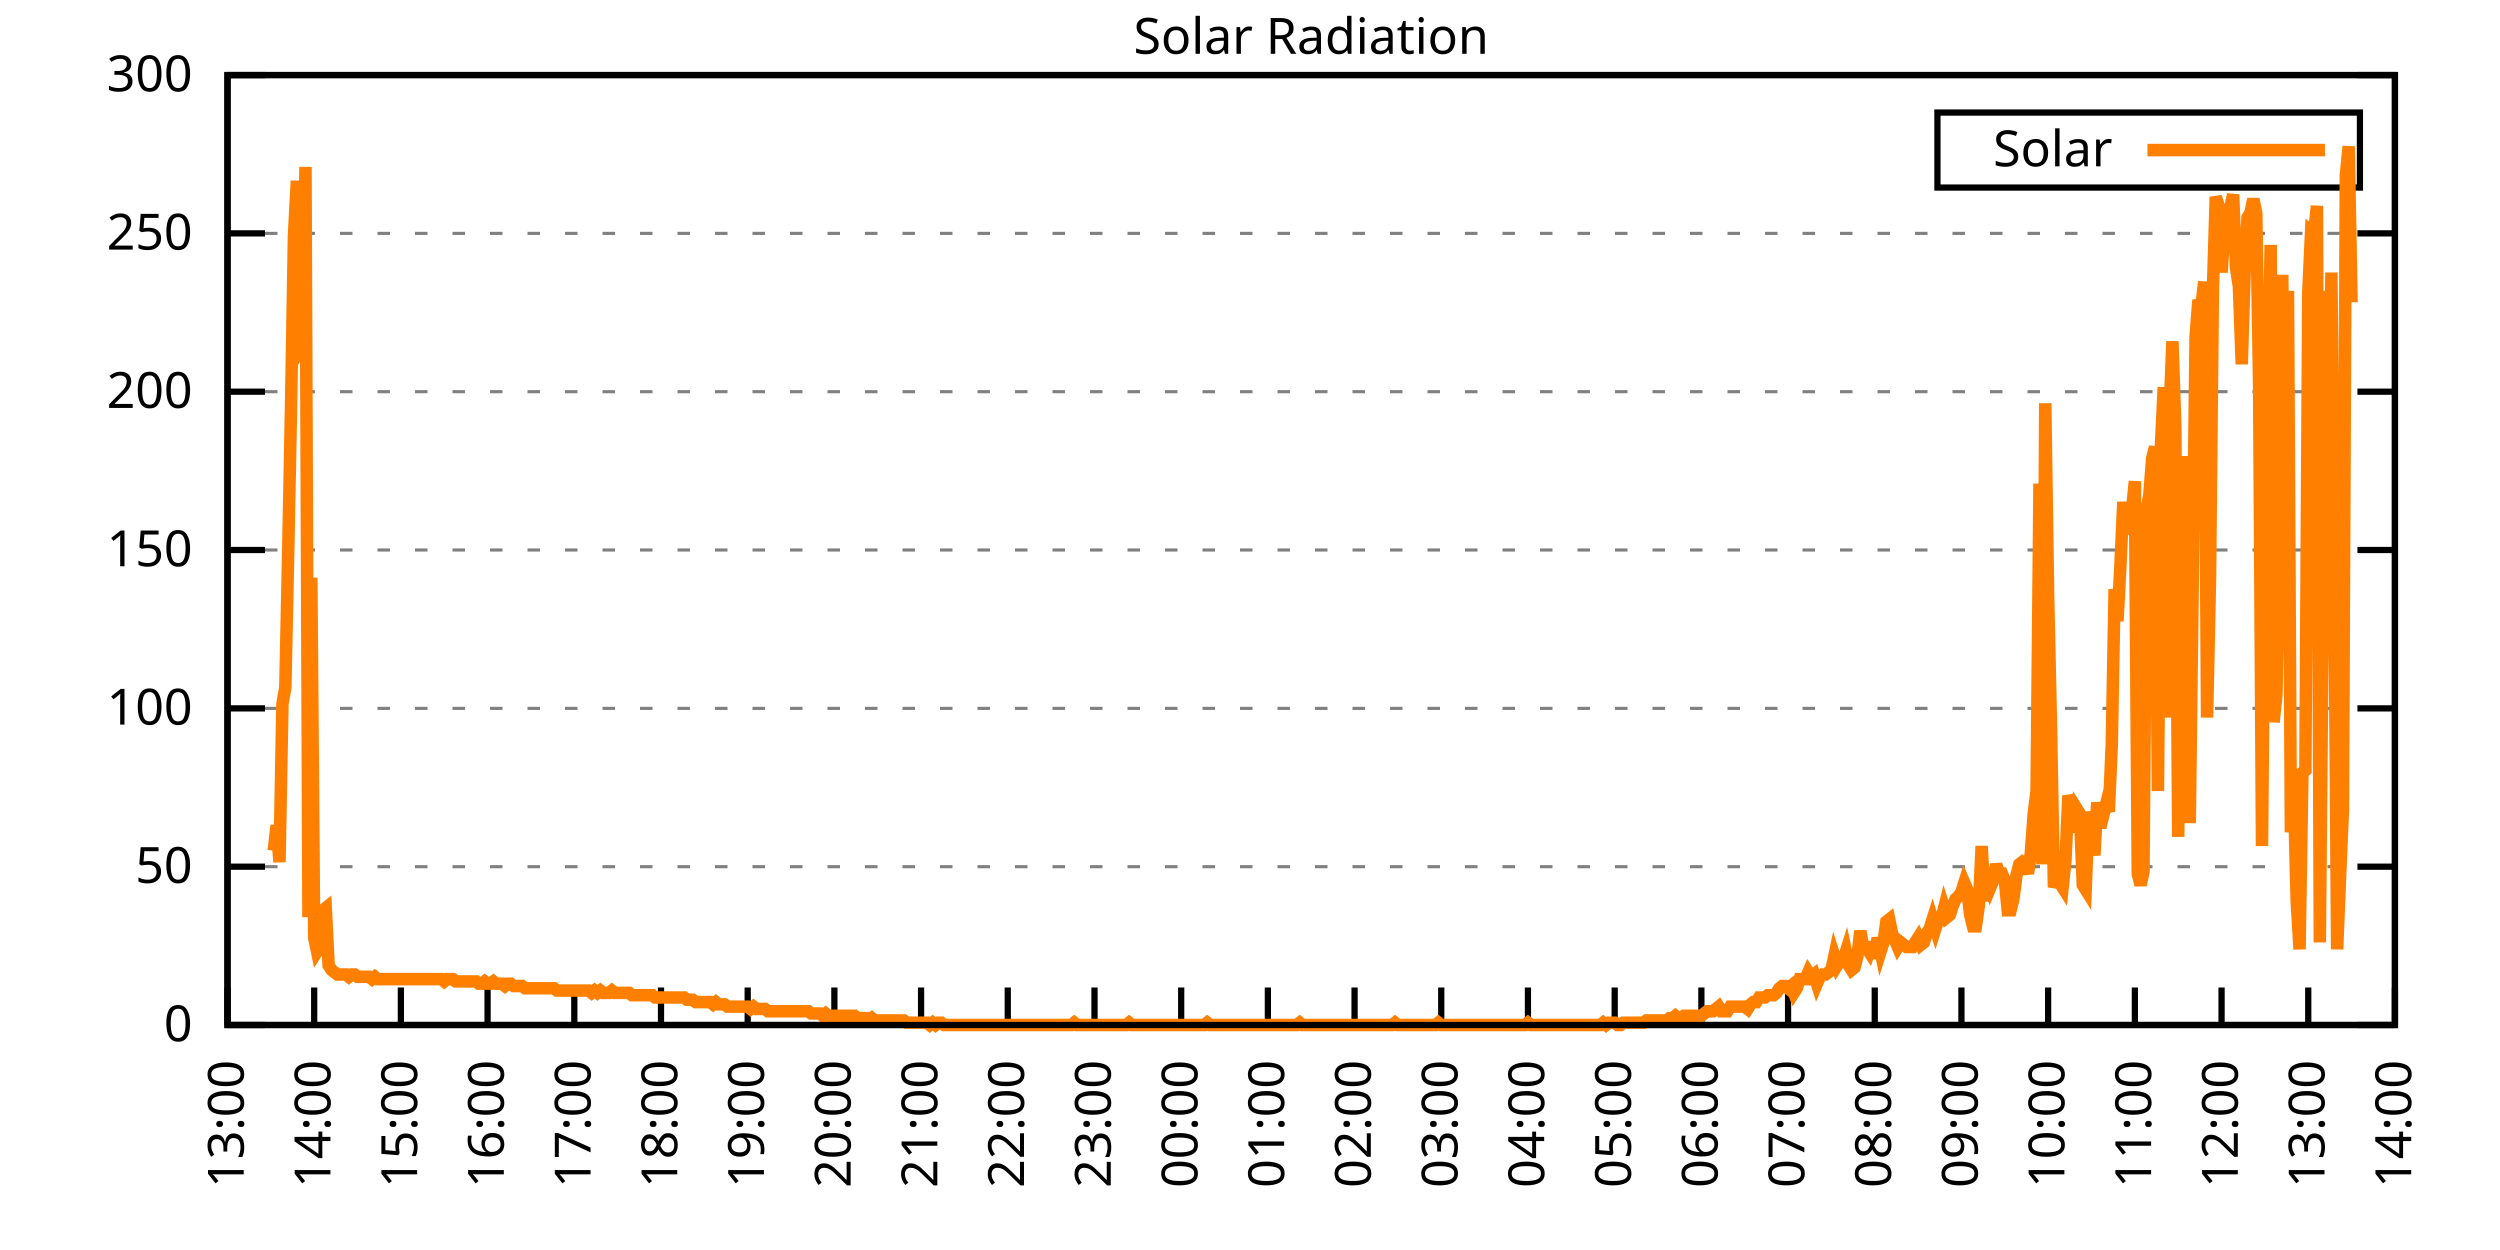
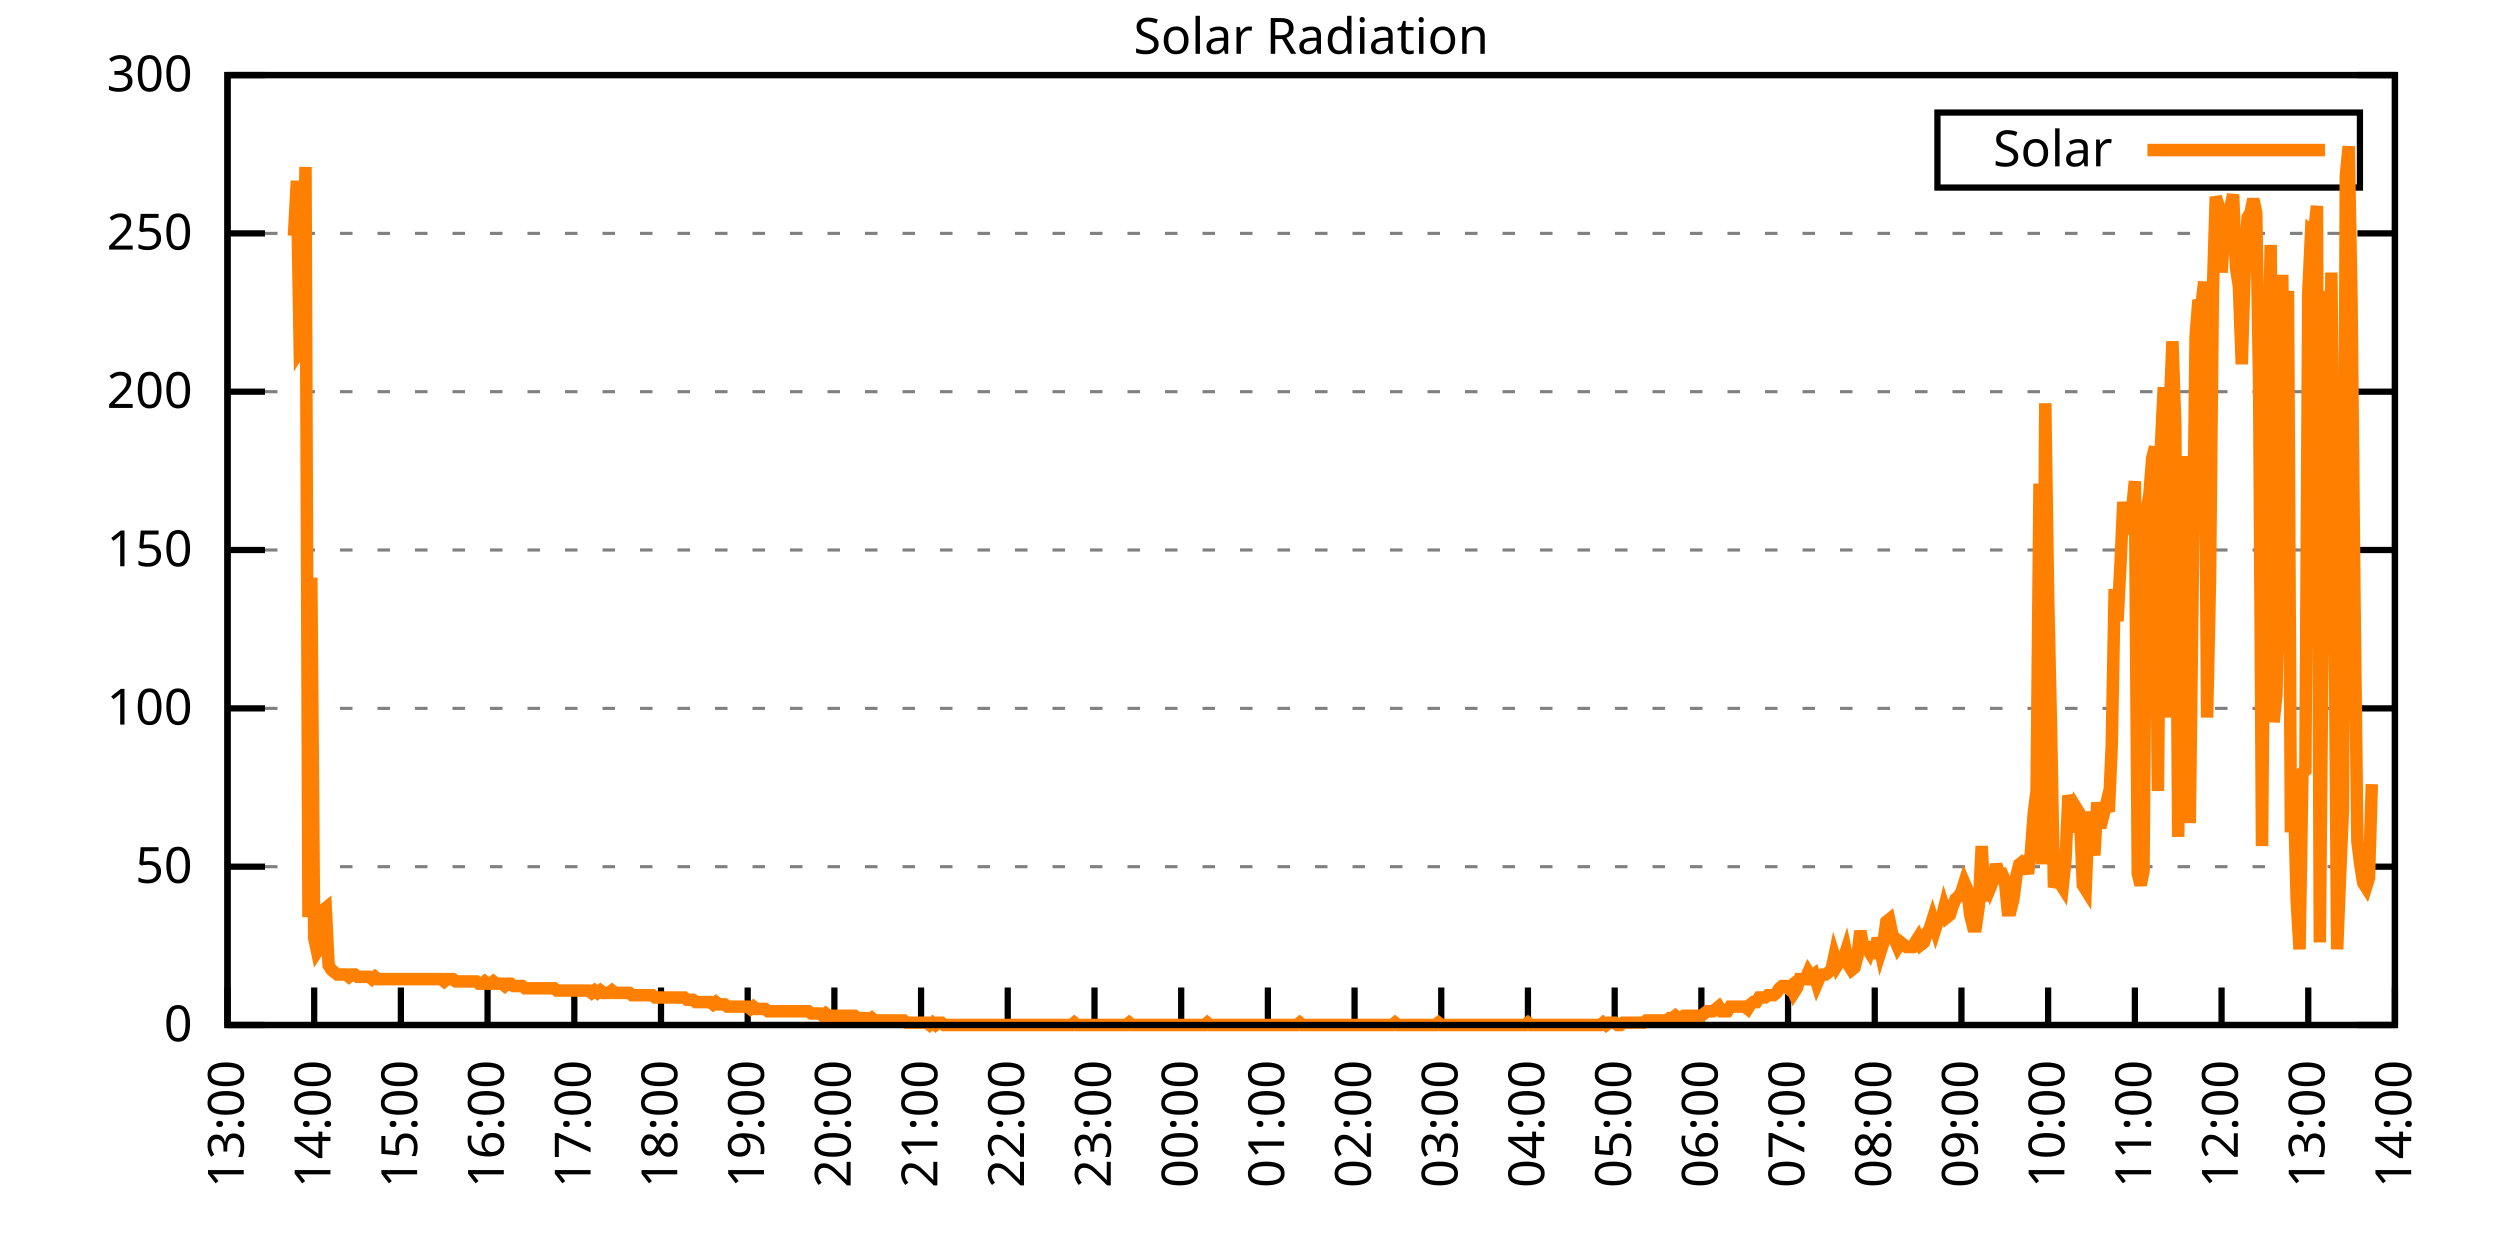
<svg xmlns="http://www.w3.org/2000/svg" xmlns:xlink="http://www.w3.org/1999/xlink" width="400" height="200" viewBox="0 0 400 200">
  <g id="gnuplot_canvas">
    <rect x="0" y="0" width="400" height="200" fill="none" />
    <defs>
      <circle id="gpDot" r="0.5" stroke-width="0.5" stroke="currentColor" />
      <path id="gpPt0" stroke-width="0.333" stroke="currentColor" d="M-1,0 h2 M0,-1 v2" />
      <path id="gpPt1" stroke-width="0.333" stroke="currentColor" d="M-1,-1 L1,1 M1,-1 L-1,1" />
      <path id="gpPt2" stroke-width="0.333" stroke="currentColor" d="M-1,0 L1,0 M0,-1 L0,1 M-1,-1 L1,1 M-1,1 L1,-1" />
      <rect id="gpPt3" stroke-width="0.333" stroke="currentColor" x="-1" y="-1" width="2" height="2" />
      <rect id="gpPt4" stroke-width="0.333" stroke="currentColor" fill="currentColor" x="-1" y="-1" width="2" height="2" />
      <circle id="gpPt5" stroke-width="0.333" stroke="currentColor" cx="0" cy="0" r="1" />
      <use xlink:href="#gpPt5" id="gpPt6" fill="currentColor" stroke="none" />
      <path id="gpPt7" stroke-width="0.333" stroke="currentColor" d="M0,-1.33 L-1.33,0.67 L1.33,0.67 z" />
      <use xlink:href="#gpPt7" id="gpPt8" fill="currentColor" stroke="none" />
      <use xlink:href="#gpPt7" id="gpPt9" stroke="currentColor" transform="rotate(180)" />
      <use xlink:href="#gpPt9" id="gpPt10" fill="currentColor" stroke="none" />
      <use xlink:href="#gpPt3" id="gpPt11" stroke="currentColor" transform="rotate(45)" />
      <use xlink:href="#gpPt11" id="gpPt12" fill="currentColor" stroke="none" />
      <path id="gpPt13" stroke-width="0.333" stroke="currentColor" d="M0,1.330 L1.265,0.411 L0.782,-1.067 L-0.782,-1.076 L-1.265,0.411 z" />
      <use xlink:href="#gpPt13" id="gpPt14" fill="currentColor" stroke="none" />
      <filter id="textbox" filterUnits="objectBoundingBox" x="0" y="0" height="1" width="1">
        <feFlood flood-color="white" flood-opacity="1" result="bgnd" />
        <feComposite in="SourceGraphic" in2="bgnd" operator="atop" />
      </filter>
      <filter id="greybox" filterUnits="objectBoundingBox" x="0" y="0" height="1" width="1">
        <feFlood flood-color="lightgrey" flood-opacity="1" result="grey" />
        <feComposite in="SourceGraphic" in2="grey" operator="atop" />
      </filter>
    </defs>
    <g fill="none" color="white" stroke="currentColor" stroke-width="1.00" stroke-linecap="butt" stroke-linejoin="miter">
</g>
    <g fill="none" color="black" stroke="currentColor" stroke-width="1.00" stroke-linecap="butt" stroke-linejoin="miter">
      <g stroke="none" shape-rendering="crispEdges">
        <polygon fill="rgb(255, 255, 255)" points="36.40,164.00 383.18,164.00 383.18,12.02 36.40,12.02 " />
      </g>
    </g>
    <g fill="none" color="black" stroke="currentColor" stroke-width="1.00" stroke-linecap="butt" stroke-linejoin="miter">
</g>
    <g fill="none" color="black" stroke="black" stroke-width="0.50" stroke-linecap="butt" stroke-linejoin="miter">
</g>
    <g fill="none" color="gray" stroke="currentColor" stroke-width="0.50" stroke-linecap="butt" stroke-linejoin="miter">
      <path stroke="gray" stroke-dasharray="2,4" class="gridline" d="M36.40,164.00 L383.19,164.00  " />
    </g>
    <g fill="none" color="gray" stroke="gray" stroke-width="1.00" stroke-linecap="butt" stroke-linejoin="miter">
</g>
    <g fill="none" color="black" stroke="currentColor" stroke-width="1.00" stroke-linecap="butt" stroke-linejoin="miter">
      <path stroke="black" d="M36.40,164.00 L42.40,164.00 M383.19,164.00 L377.19,164.00  " />
      <g transform="translate(30.80,166.60)" stroke="none" fill="black" font-family="Sans" font-size="8.00" text-anchor="end">
        <text>
          <tspan font-family="Sans"> 0</tspan>
        </text>
      </g>
    </g>
    <g fill="none" color="black" stroke="currentColor" stroke-width="1.00" stroke-linecap="butt" stroke-linejoin="miter">
</g>
    <g fill="none" color="black" stroke="black" stroke-width="0.50" stroke-linecap="butt" stroke-linejoin="miter">
</g>
    <g fill="none" color="gray" stroke="currentColor" stroke-width="0.50" stroke-linecap="butt" stroke-linejoin="miter">
      <path stroke="gray" stroke-dasharray="2,4" class="gridline" d="M36.40,138.67 L383.19,138.67  " />
    </g>
    <g fill="none" color="gray" stroke="gray" stroke-width="1.00" stroke-linecap="butt" stroke-linejoin="miter">
</g>
    <g fill="none" color="black" stroke="currentColor" stroke-width="1.00" stroke-linecap="butt" stroke-linejoin="miter">
      <path stroke="black" d="M36.40,138.67 L42.40,138.67 M383.19,138.67 L377.19,138.67  " />
      <g transform="translate(30.80,141.27)" stroke="none" fill="black" font-family="Sans" font-size="8.00" text-anchor="end">
        <text>
          <tspan font-family="Sans"> 50</tspan>
        </text>
      </g>
    </g>
    <g fill="none" color="black" stroke="currentColor" stroke-width="1.00" stroke-linecap="butt" stroke-linejoin="miter">
</g>
    <g fill="none" color="black" stroke="black" stroke-width="0.50" stroke-linecap="butt" stroke-linejoin="miter">
</g>
    <g fill="none" color="gray" stroke="currentColor" stroke-width="0.50" stroke-linecap="butt" stroke-linejoin="miter">
      <path stroke="gray" stroke-dasharray="2,4" class="gridline" d="M36.40,113.34 L383.19,113.34  " />
    </g>
    <g fill="none" color="gray" stroke="gray" stroke-width="1.00" stroke-linecap="butt" stroke-linejoin="miter">
</g>
    <g fill="none" color="black" stroke="currentColor" stroke-width="1.00" stroke-linecap="butt" stroke-linejoin="miter">
      <path stroke="black" d="M36.40,113.34 L42.40,113.34 M383.19,113.34 L377.19,113.34  " />
      <g transform="translate(30.80,115.94)" stroke="none" fill="black" font-family="Sans" font-size="8.00" text-anchor="end">
        <text>
          <tspan font-family="Sans"> 100</tspan>
        </text>
      </g>
    </g>
    <g fill="none" color="black" stroke="currentColor" stroke-width="1.00" stroke-linecap="butt" stroke-linejoin="miter">
</g>
    <g fill="none" color="black" stroke="black" stroke-width="0.50" stroke-linecap="butt" stroke-linejoin="miter">
</g>
    <g fill="none" color="gray" stroke="currentColor" stroke-width="0.50" stroke-linecap="butt" stroke-linejoin="miter">
      <path stroke="gray" stroke-dasharray="2,4" class="gridline" d="M36.40,88.00 L383.19,88.00  " />
    </g>
    <g fill="none" color="gray" stroke="gray" stroke-width="1.00" stroke-linecap="butt" stroke-linejoin="miter">
</g>
    <g fill="none" color="black" stroke="currentColor" stroke-width="1.00" stroke-linecap="butt" stroke-linejoin="miter">
      <path stroke="black" d="M36.40,88.00 L42.40,88.00 M383.19,88.00 L377.19,88.00  " />
      <g transform="translate(30.80,90.60)" stroke="none" fill="black" font-family="Sans" font-size="8.00" text-anchor="end">
        <text>
          <tspan font-family="Sans"> 150</tspan>
        </text>
      </g>
    </g>
    <g fill="none" color="black" stroke="currentColor" stroke-width="1.00" stroke-linecap="butt" stroke-linejoin="miter">
</g>
    <g fill="none" color="black" stroke="black" stroke-width="0.50" stroke-linecap="butt" stroke-linejoin="miter">
</g>
    <g fill="none" color="gray" stroke="currentColor" stroke-width="0.50" stroke-linecap="butt" stroke-linejoin="miter">
      <path stroke="gray" stroke-dasharray="2,4" class="gridline" d="M36.40,62.67 L383.19,62.67  " />
    </g>
    <g fill="none" color="gray" stroke="gray" stroke-width="1.00" stroke-linecap="butt" stroke-linejoin="miter">
</g>
    <g fill="none" color="black" stroke="currentColor" stroke-width="1.00" stroke-linecap="butt" stroke-linejoin="miter">
      <path stroke="black" d="M36.40,62.67 L42.40,62.67 M383.19,62.67 L377.19,62.67  " />
      <g transform="translate(30.80,65.27)" stroke="none" fill="black" font-family="Sans" font-size="8.00" text-anchor="end">
        <text>
          <tspan font-family="Sans"> 200</tspan>
        </text>
      </g>
    </g>
    <g fill="none" color="black" stroke="currentColor" stroke-width="1.00" stroke-linecap="butt" stroke-linejoin="miter">
</g>
    <g fill="none" color="black" stroke="black" stroke-width="0.50" stroke-linecap="butt" stroke-linejoin="miter">
</g>
    <g fill="none" color="gray" stroke="currentColor" stroke-width="0.50" stroke-linecap="butt" stroke-linejoin="miter">
      <path stroke="gray" stroke-dasharray="2,4" class="gridline" d="M36.40,37.34 L383.19,37.34  " />
    </g>
    <g fill="none" color="gray" stroke="gray" stroke-width="1.00" stroke-linecap="butt" stroke-linejoin="miter">
</g>
    <g fill="none" color="black" stroke="currentColor" stroke-width="1.00" stroke-linecap="butt" stroke-linejoin="miter">
      <path stroke="black" d="M36.40,37.34 L42.40,37.34 M383.19,37.34 L377.19,37.34  " />
      <g transform="translate(30.80,39.94)" stroke="none" fill="black" font-family="Sans" font-size="8.00" text-anchor="end">
        <text>
          <tspan font-family="Sans"> 250</tspan>
        </text>
      </g>
    </g>
    <g fill="none" color="black" stroke="currentColor" stroke-width="1.00" stroke-linecap="butt" stroke-linejoin="miter">
</g>
    <g fill="none" color="black" stroke="black" stroke-width="0.50" stroke-linecap="butt" stroke-linejoin="miter">
</g>
    <g fill="none" color="gray" stroke="currentColor" stroke-width="0.50" stroke-linecap="butt" stroke-linejoin="miter">
      <path stroke="gray" stroke-dasharray="2,4" class="gridline" d="M36.40,12.01 L383.19,12.01  " />
    </g>
    <g fill="none" color="gray" stroke="gray" stroke-width="1.00" stroke-linecap="butt" stroke-linejoin="miter">
</g>
    <g fill="none" color="black" stroke="currentColor" stroke-width="1.00" stroke-linecap="butt" stroke-linejoin="miter">
      <path stroke="black" d="M36.40,12.01 L42.40,12.01 M383.19,12.01 L377.19,12.01  " />
      <g transform="translate(30.80,14.61)" stroke="none" fill="black" font-family="Sans" font-size="8.00" text-anchor="end">
        <text>
          <tspan font-family="Sans"> 300</tspan>
        </text>
      </g>
    </g>
    <g fill="none" color="black" stroke="currentColor" stroke-width="1.00" stroke-linecap="butt" stroke-linejoin="miter">
      <path stroke="black" d="M36.40,164.00 L36.40,158.00  " />
      <g transform="translate(39.00,169.60) rotate(270.00)" stroke="none" fill="black" font-family="Sans" font-size="8.00" text-anchor="end">
        <text>
          <tspan font-family="Sans">13:00</tspan>
        </text>
      </g>
    </g>
    <g fill="none" color="black" stroke="currentColor" stroke-width="1.00" stroke-linecap="butt" stroke-linejoin="miter">
      <path stroke="black" d="M50.27,164.00 L50.27,158.00  " />
      <g transform="translate(52.87,169.60) rotate(270.00)" stroke="none" fill="black" font-family="Sans" font-size="8.00" text-anchor="end">
        <text>
          <tspan font-family="Sans">14:00</tspan>
        </text>
      </g>
    </g>
    <g fill="none" color="black" stroke="currentColor" stroke-width="1.00" stroke-linecap="butt" stroke-linejoin="miter">
      <path stroke="black" d="M64.14,164.00 L64.14,158.00  " />
      <g transform="translate(66.74,169.60) rotate(270.00)" stroke="none" fill="black" font-family="Sans" font-size="8.00" text-anchor="end">
        <text>
          <tspan font-family="Sans">15:00</tspan>
        </text>
      </g>
    </g>
    <g fill="none" color="black" stroke="currentColor" stroke-width="1.00" stroke-linecap="butt" stroke-linejoin="miter">
      <path stroke="black" d="M78.01,164.00 L78.01,158.00  " />
      <g transform="translate(80.61,169.60) rotate(270.00)" stroke="none" fill="black" font-family="Sans" font-size="8.00" text-anchor="end">
        <text>
          <tspan font-family="Sans">16:00</tspan>
        </text>
      </g>
    </g>
    <g fill="none" color="black" stroke="currentColor" stroke-width="1.00" stroke-linecap="butt" stroke-linejoin="miter">
      <path stroke="black" d="M91.89,164.00 L91.89,158.00  " />
      <g transform="translate(94.49,169.60) rotate(270.00)" stroke="none" fill="black" font-family="Sans" font-size="8.00" text-anchor="end">
        <text>
          <tspan font-family="Sans">17:00</tspan>
        </text>
      </g>
    </g>
    <g fill="none" color="black" stroke="currentColor" stroke-width="1.00" stroke-linecap="butt" stroke-linejoin="miter">
      <path stroke="black" d="M105.76,164.00 L105.76,158.00  " />
      <g transform="translate(108.36,169.60) rotate(270.00)" stroke="none" fill="black" font-family="Sans" font-size="8.00" text-anchor="end">
        <text>
          <tspan font-family="Sans">18:00</tspan>
        </text>
      </g>
    </g>
    <g fill="none" color="black" stroke="currentColor" stroke-width="1.00" stroke-linecap="butt" stroke-linejoin="miter">
      <path stroke="black" d="M119.63,164.00 L119.63,158.00  " />
      <g transform="translate(122.23,169.60) rotate(270.00)" stroke="none" fill="black" font-family="Sans" font-size="8.00" text-anchor="end">
        <text>
          <tspan font-family="Sans">19:00</tspan>
        </text>
      </g>
    </g>
    <g fill="none" color="black" stroke="currentColor" stroke-width="1.00" stroke-linecap="butt" stroke-linejoin="miter">
      <path stroke="black" d="M133.50,164.00 L133.50,158.00  " />
      <g transform="translate(136.10,169.60) rotate(270.00)" stroke="none" fill="black" font-family="Sans" font-size="8.00" text-anchor="end">
        <text>
          <tspan font-family="Sans">20:00</tspan>
        </text>
      </g>
    </g>
    <g fill="none" color="black" stroke="currentColor" stroke-width="1.00" stroke-linecap="butt" stroke-linejoin="miter">
      <path stroke="black" d="M147.37,164.00 L147.37,158.00  " />
      <g transform="translate(149.97,169.60) rotate(270.00)" stroke="none" fill="black" font-family="Sans" font-size="8.00" text-anchor="end">
        <text>
          <tspan font-family="Sans">21:00</tspan>
        </text>
      </g>
    </g>
    <g fill="none" color="black" stroke="currentColor" stroke-width="1.00" stroke-linecap="butt" stroke-linejoin="miter">
      <path stroke="black" d="M161.24,164.00 L161.24,158.00  " />
      <g transform="translate(163.84,169.60) rotate(270.00)" stroke="none" fill="black" font-family="Sans" font-size="8.00" text-anchor="end">
        <text>
          <tspan font-family="Sans">22:00</tspan>
        </text>
      </g>
    </g>
    <g fill="none" color="black" stroke="currentColor" stroke-width="1.00" stroke-linecap="butt" stroke-linejoin="miter">
      <path stroke="black" d="M175.12,164.00 L175.12,158.00  " />
      <g transform="translate(177.72,169.60) rotate(270.00)" stroke="none" fill="black" font-family="Sans" font-size="8.00" text-anchor="end">
        <text>
          <tspan font-family="Sans">23:00</tspan>
        </text>
      </g>
    </g>
    <g fill="none" color="black" stroke="currentColor" stroke-width="1.00" stroke-linecap="butt" stroke-linejoin="miter">
      <path stroke="black" d="M188.99,164.00 L188.99,158.00  " />
      <g transform="translate(191.59,169.60) rotate(270.00)" stroke="none" fill="black" font-family="Sans" font-size="8.00" text-anchor="end">
        <text>
          <tspan font-family="Sans">00:00</tspan>
        </text>
      </g>
    </g>
    <g fill="none" color="black" stroke="currentColor" stroke-width="1.00" stroke-linecap="butt" stroke-linejoin="miter">
      <path stroke="black" d="M202.86,164.00 L202.86,158.00  " />
      <g transform="translate(205.46,169.60) rotate(270.00)" stroke="none" fill="black" font-family="Sans" font-size="8.00" text-anchor="end">
        <text>
          <tspan font-family="Sans">01:00</tspan>
        </text>
      </g>
    </g>
    <g fill="none" color="black" stroke="currentColor" stroke-width="1.00" stroke-linecap="butt" stroke-linejoin="miter">
      <path stroke="black" d="M216.73,164.00 L216.73,158.00  " />
      <g transform="translate(219.33,169.60) rotate(270.00)" stroke="none" fill="black" font-family="Sans" font-size="8.00" text-anchor="end">
        <text>
          <tspan font-family="Sans">02:00</tspan>
        </text>
      </g>
    </g>
    <g fill="none" color="black" stroke="currentColor" stroke-width="1.00" stroke-linecap="butt" stroke-linejoin="miter">
      <path stroke="black" d="M230.60,164.00 L230.60,158.00  " />
      <g transform="translate(233.20,169.60) rotate(270.00)" stroke="none" fill="black" font-family="Sans" font-size="8.00" text-anchor="end">
        <text>
          <tspan font-family="Sans">03:00</tspan>
        </text>
      </g>
    </g>
    <g fill="none" color="black" stroke="currentColor" stroke-width="1.00" stroke-linecap="butt" stroke-linejoin="miter">
      <path stroke="black" d="M244.47,164.00 L244.47,158.00  " />
      <g transform="translate(247.07,169.60) rotate(270.00)" stroke="none" fill="black" font-family="Sans" font-size="8.00" text-anchor="end">
        <text>
          <tspan font-family="Sans">04:00</tspan>
        </text>
      </g>
    </g>
    <g fill="none" color="black" stroke="currentColor" stroke-width="1.00" stroke-linecap="butt" stroke-linejoin="miter">
      <path stroke="black" d="M258.35,164.00 L258.35,158.00  " />
      <g transform="translate(260.95,169.60) rotate(270.00)" stroke="none" fill="black" font-family="Sans" font-size="8.00" text-anchor="end">
        <text>
          <tspan font-family="Sans">05:00</tspan>
        </text>
      </g>
    </g>
    <g fill="none" color="black" stroke="currentColor" stroke-width="1.00" stroke-linecap="butt" stroke-linejoin="miter">
      <path stroke="black" d="M272.22,164.00 L272.22,158.00  " />
      <g transform="translate(274.82,169.60) rotate(270.00)" stroke="none" fill="black" font-family="Sans" font-size="8.00" text-anchor="end">
        <text>
          <tspan font-family="Sans">06:00</tspan>
        </text>
      </g>
    </g>
    <g fill="none" color="black" stroke="currentColor" stroke-width="1.00" stroke-linecap="butt" stroke-linejoin="miter">
      <path stroke="black" d="M286.09,164.00 L286.09,158.00  " />
      <g transform="translate(288.69,169.60) rotate(270.00)" stroke="none" fill="black" font-family="Sans" font-size="8.00" text-anchor="end">
        <text>
          <tspan font-family="Sans">07:00</tspan>
        </text>
      </g>
    </g>
    <g fill="none" color="black" stroke="currentColor" stroke-width="1.00" stroke-linecap="butt" stroke-linejoin="miter">
      <path stroke="black" d="M299.96,164.00 L299.96,158.00  " />
      <g transform="translate(302.56,169.60) rotate(270.00)" stroke="none" fill="black" font-family="Sans" font-size="8.00" text-anchor="end">
        <text>
          <tspan font-family="Sans">08:00</tspan>
        </text>
      </g>
    </g>
    <g fill="none" color="black" stroke="currentColor" stroke-width="1.00" stroke-linecap="butt" stroke-linejoin="miter">
      <path stroke="black" d="M313.83,164.00 L313.83,158.00  " />
      <g transform="translate(316.43,169.60) rotate(270.00)" stroke="none" fill="black" font-family="Sans" font-size="8.00" text-anchor="end">
        <text>
          <tspan font-family="Sans">09:00</tspan>
        </text>
      </g>
    </g>
    <g fill="none" color="black" stroke="currentColor" stroke-width="1.00" stroke-linecap="butt" stroke-linejoin="miter">
      <path stroke="black" d="M327.70,164.00 L327.70,158.00  " />
      <g transform="translate(330.30,169.60) rotate(270.00)" stroke="none" fill="black" font-family="Sans" font-size="8.00" text-anchor="end">
        <text>
          <tspan font-family="Sans">10:00</tspan>
        </text>
      </g>
    </g>
    <g fill="none" color="black" stroke="currentColor" stroke-width="1.00" stroke-linecap="butt" stroke-linejoin="miter">
      <path stroke="black" d="M341.58,164.00 L341.58,158.00  " />
      <g transform="translate(344.18,169.60) rotate(270.00)" stroke="none" fill="black" font-family="Sans" font-size="8.00" text-anchor="end">
        <text>
          <tspan font-family="Sans">11:00</tspan>
        </text>
      </g>
    </g>
    <g fill="none" color="black" stroke="currentColor" stroke-width="1.00" stroke-linecap="butt" stroke-linejoin="miter">
      <path stroke="black" d="M355.45,164.00 L355.45,158.00  " />
      <g transform="translate(358.05,169.60) rotate(270.00)" stroke="none" fill="black" font-family="Sans" font-size="8.00" text-anchor="end">
        <text>
          <tspan font-family="Sans">12:00</tspan>
        </text>
      </g>
    </g>
    <g fill="none" color="black" stroke="currentColor" stroke-width="1.00" stroke-linecap="butt" stroke-linejoin="miter">
      <path stroke="black" d="M369.32,164.00 L369.32,158.00  " />
      <g transform="translate(371.92,169.60) rotate(270.00)" stroke="none" fill="black" font-family="Sans" font-size="8.00" text-anchor="end">
        <text>
          <tspan font-family="Sans">13:00</tspan>
        </text>
      </g>
    </g>
    <g fill="none" color="black" stroke="currentColor" stroke-width="1.00" stroke-linecap="butt" stroke-linejoin="miter">
      <path stroke="black" d="M383.19,164.00 L383.19,158.00  " />
      <g transform="translate(385.79,169.60) rotate(270.00)" stroke="none" fill="black" font-family="Sans" font-size="8.00" text-anchor="end">
        <text>
          <tspan font-family="Sans">14:00</tspan>
        </text>
      </g>
    </g>
    <g fill="none" color="black" stroke="currentColor" stroke-width="1.00" stroke-linecap="butt" stroke-linejoin="miter">
</g>
    <g fill="none" color="black" stroke="currentColor" stroke-width="1.00" stroke-linecap="butt" stroke-linejoin="miter">
      <path stroke="black" d="M36.40,12.01 L36.40,164.00 L383.19,164.00 L383.19,12.01 L36.40,12.01 Z  " />
    </g>
    <g fill="none" color="black" stroke="currentColor" stroke-width="1.00" stroke-linecap="butt" stroke-linejoin="miter">
</g>
    <g fill="none" color="black" stroke="currentColor" stroke-width="1.00" stroke-linecap="butt" stroke-linejoin="miter">
      <path stroke="black" d="M309.99,30.01 L309.99,18.01 L377.59,18.01 L377.59,30.01 L309.99,30.01 Z  " />
    </g>
    <g id="Solar_Radiation_plot_1">
      <g fill="none" color="white" stroke="black" stroke-width="2.00" stroke-linecap="butt" stroke-linejoin="miter">
</g>
      <g fill="none" color="black" stroke="currentColor" stroke-width="2.00" stroke-linecap="butt" stroke-linejoin="miter">
        <g transform="translate(337.99,26.61)" stroke="none" fill="black" font-family="Sans" font-size="8.00" text-anchor="end">
          <text>
            <tspan font-family="Sans">Solar</tspan>
          </text>
        </g>
      </g>
      <g fill="none" color="black" stroke="currentColor" stroke-width="2.00" stroke-linecap="butt" stroke-linejoin="miter">
-         <path stroke="rgb(255, 127,   0)" d="M343.59,24.01 L371.99,24.01 M43.80,136.10 L44.26,132.06 L44.72,137.94 L45.19,112.61 L45.65,110.04 L46.11,88.38   L46.57,64.89 L47.03,37.73 L47.50,28.92 L47.96,56.08 L48.42,55.35 L48.88,26.71 L49.35,146.75 L49.81,92.42   L50.27,150.05 L50.73,152.25 L51.20,151.52 L51.66,145.65 L52.12,145.28 L52.58,154.46 L53.05,155.19 L53.51,155.56   L53.97,155.92 L54.43,155.92 L54.90,155.92 L55.36,155.92 L55.82,156.29 L56.28,155.92 L56.75,155.92 L57.21,156.29   L57.67,156.29 L58.13,156.29 L58.59,156.29 L59.06,156.29 L59.52,156.66 L59.98,156.29 L60.44,156.66 L60.91,156.66   L61.37,156.66 L61.83,156.66 L62.29,156.66 L62.76,156.66 L63.22,156.66 L63.68,156.66 L64.14,156.66 L64.61,156.66   L65.07,156.66 L65.53,156.66 L65.99,156.66 L66.46,156.66 L66.92,156.66 L67.38,156.66 L67.84,156.66 L68.30,156.66   L68.77,156.66 L69.23,156.66 L69.69,156.66 L70.15,156.66 L70.62,156.66 L71.08,157.03 L71.54,156.66 L72.00,156.66   L72.47,156.66 L72.93,157.03 L73.39,157.03 L73.85,157.03 L74.32,157.03 L74.78,157.03 L75.24,157.03 L75.70,157.03   L76.17,157.03 L76.63,157.39 L77.09,157.39 L77.55,157.03 L78.01,157.39 L78.48,157.39 L78.94,157.03 L79.40,157.39   L79.86,157.39 L80.33,157.39 L80.79,157.76 L81.25,157.39 L81.71,157.39 L82.18,157.76 L82.64,157.76 L83.10,157.76   L83.56,157.76 L84.03,158.13 L84.49,158.13 L84.95,158.13 L85.41,158.13 L85.88,158.13 L86.34,158.13 L86.80,158.13   L87.26,158.13 L87.72,158.13 L88.19,158.13 L88.65,158.13 L89.11,158.49 L89.57,158.49 L90.04,158.49 L90.50,158.49   L90.96,158.49 L91.42,158.49 L91.89,158.49 L92.35,158.49 L92.81,158.49 L93.27,158.49 L93.74,158.49 L94.20,158.49   L94.66,158.86 L95.12,158.49 L95.59,158.86 L96.05,158.49 L96.51,158.86 L96.97,158.86 L97.44,158.86 L97.90,158.49   L98.36,158.86 L98.82,158.86 L99.28,158.86 L99.75,158.86 L100.21,158.86 L100.67,158.86 L101.13,159.23 L101.60,159.23   L102.06,159.23 L102.52,159.23 L102.98,159.23 L103.45,159.23 L103.91,159.23 L104.37,159.23 L104.83,159.60 L105.30,159.60   L105.76,159.60 L106.22,159.60 L106.68,159.60 L107.15,159.60 L107.61,159.60 L108.07,159.60 L108.53,159.60 L108.99,159.60   L109.46,159.60 L109.92,159.96 L110.38,159.96 L110.84,159.96 L111.31,160.33 L111.77,160.33 L112.23,160.33 L112.69,160.33   L113.16,160.33 L113.62,160.33 L114.08,160.70 L114.54,160.33 L115.01,160.70 L115.47,160.70 L115.93,160.70 L116.39,161.06   L116.86,161.06 L117.32,161.06 L117.78,161.06 L118.24,161.06 L118.70,161.06 L119.17,161.06 L119.63,161.06 L120.09,161.43   L120.55,161.06 L121.02,161.43 L121.48,161.43 L121.94,161.43 L122.40,161.43 L122.87,161.80 L123.33,161.80 L123.79,161.80   L124.25,161.80 L124.72,161.80 L125.18,161.80 L125.64,161.80 L126.10,161.80 L126.57,161.80 L127.03,161.80 L127.49,161.80   L127.95,161.80 L128.41,161.80 L128.88,161.80 L129.34,161.80 L129.80,162.16 L130.26,162.16 L130.73,162.16 L131.19,162.16   L131.65,162.53 L132.11,162.16 L132.58,162.53 L133.04,162.53 L133.50,162.53 L133.96,162.53 L134.43,162.53 L134.89,162.53   L135.35,162.53 L135.81,162.53 L136.28,162.53 L136.74,162.53 L137.20,162.90 L137.66,162.90 L138.13,162.90 L138.59,162.90   L139.05,163.27 L139.51,162.90 L139.97,163.27 L140.44,163.27 L140.90,163.27 L141.36,163.27 L141.82,163.27 L142.29,163.27   L142.75,163.27 L143.21,163.27 L143.67,163.27 L144.14,163.27 L144.60,163.27 L145.06,163.63 L145.52,163.63 L145.99,163.63   L146.45,163.63 L146.91,163.63 L147.37,163.63 L147.84,163.63 L148.30,163.63 L148.76,164.00 L149.22,163.63 L149.68,164.00   L150.15,163.63 L150.61,163.63 L151.07,164.00 L151.53,164.00 L152.00,164.00 L152.46,164.00 L152.92,164.00 L153.38,164.00   L153.85,164.00 L154.31,164.00 L154.77,164.00 L155.23,164.00 L155.70,164.00 L156.16,164.00 L156.62,164.00 L157.08,164.00   L157.55,164.00 L158.01,164.00 L158.47,164.00 L158.93,164.00 L159.39,164.00 L159.86,164.00 L160.32,164.00 L160.78,164.00   L161.24,164.00 L161.71,164.00 L162.17,164.00 L162.63,164.00 L163.09,164.00 L163.56,164.00 L164.02,164.00 L164.48,164.00   L164.94,164.00 L165.41,164.00 L165.87,164.00 L166.33,164.00 L166.79,164.00 L167.26,164.00 L167.72,164.00 L168.18,164.00   L168.64,164.00 L169.10,164.00 L169.57,164.00 L170.03,164.00 L170.49,164.00 L170.95,164.00 L171.42,164.00 L171.88,163.63   L172.34,164.00 L172.80,164.00 L173.27,164.00 L173.73,164.00 L174.19,164.00 L174.65,164.00 L175.12,164.00 L175.58,164.00   L176.04,164.00 L176.50,164.00 L176.97,164.00 L177.43,164.00 L177.89,164.00 L178.35,164.00 L178.82,164.00 L179.28,164.00   L179.74,164.00 L180.20,164.00 L180.66,163.63 L181.13,164.00 L181.59,164.00 L182.05,164.00 L182.51,164.00 L182.98,164.00   L183.44,164.00 L183.90,164.00 L184.36,164.00 L184.83,164.00 L185.29,164.00 L185.75,164.00 L186.21,164.00 L186.68,164.00   L187.14,164.00 L187.60,164.00 L188.06,164.00 L188.53,164.00 L188.99,164.00 L189.45,164.00 L189.91,164.00 L190.37,164.00   L190.84,164.00 L191.30,164.00 L191.76,164.00 L192.22,164.00 L192.69,164.00 L193.15,163.63 L193.61,164.00 L194.07,164.00   L194.54,164.00 L195.00,164.00 L195.46,164.00 L195.92,164.00 L196.39,164.00 L196.85,164.00 L197.31,164.00 L197.77,164.00   L198.24,164.00 L198.70,164.00 L199.16,164.00 L199.62,164.00 L200.08,164.00 L200.55,164.00 L201.01,164.00 L201.47,164.00   L201.93,164.00 L202.40,164.00 L202.86,164.00 L203.32,164.00 L203.78,164.00 L204.25,164.00 L204.71,164.00 L205.17,164.00   L205.63,164.00 L206.10,164.00 L206.56,164.00 L207.02,164.00 L207.48,164.00 L207.95,163.63 L208.41,164.00 L208.87,164.00   L209.33,164.00 L209.80,164.00 L210.26,164.00 L210.72,164.00 L211.18,164.00 L211.64,164.00 L212.11,164.00 L212.57,164.00   L213.03,164.00 L213.49,164.00 L213.96,164.00 L214.42,164.00 L214.88,164.00 L215.34,164.00 L215.81,164.00 L216.27,164.00   L216.73,164.00 L217.19,164.00 L217.66,164.00 L218.12,164.00 L218.58,164.00 L219.04,164.00 L219.51,164.00 L219.97,164.00   L220.43,164.00 L220.89,164.00 L221.35,164.00 L221.82,164.00 L222.28,164.00 L222.74,164.00 L223.20,163.63 L223.67,164.00   L224.13,164.00 L224.59,164.00 L225.05,164.00 L225.52,164.00 L225.98,164.00 L226.44,164.00 L226.90,164.00 L227.37,164.00   L227.83,164.00 L228.29,164.00 L228.75,164.00 L229.22,164.00 L229.68,164.00 L230.14,163.63 L230.60,164.00 L231.06,164.00   L231.53,164.00 L231.99,164.00 L232.45,164.00 L232.91,164.00 L233.38,164.00 L233.84,164.00 L234.30,164.00 L234.76,164.00   L235.23,164.00 L235.69,164.00 L236.15,164.00 L236.61,164.00 L237.08,164.00 L237.54,164.00 L238.00,164.00 L238.46,164.00   L238.93,164.00 L239.39,164.00 L239.85,164.00 L240.31,164.00 L240.77,164.00 L241.24,164.00 L241.70,164.00 L242.16,164.00   L242.62,164.00 L243.09,164.00 L243.55,164.00 L244.01,164.00 L244.47,163.63 L244.94,164.00 L245.40,164.00 L245.86,164.00   L246.32,164.00 L246.79,164.00 L247.25,164.00 L247.71,164.00 L248.17,164.00 L248.64,164.00 L249.10,164.00 L249.56,164.00   L250.02,164.00 L250.49,164.00 L250.95,164.00 L251.41,164.00 L251.87,164.00 L252.33,164.00 L252.80,164.00 L253.26,164.00   L253.72,164.00 L254.18,164.00 L254.65,164.00 L255.11,164.00 L255.57,164.00 L256.03,164.00 L256.50,163.63 L256.96,164.00   L257.42,163.63 L257.88,163.63 L258.35,163.63 L258.81,164.00 L259.27,164.00 L259.73,163.63 L260.20,163.63 L260.66,163.63   L261.12,163.63 L261.58,163.63 L262.04,163.63 L262.51,163.63 L262.97,163.63 L263.43,163.27 L263.89,163.27 L264.36,163.27   L264.82,163.27 L265.28,163.27 L265.74,163.27 L266.21,163.27 L266.67,163.27 L267.13,162.90 L267.59,162.90 L268.06,162.53   L268.52,162.90 L268.98,162.90 L269.44,162.53 L269.91,162.53 L270.37,162.53 L270.83,162.53 L271.29,162.53 L271.75,162.53   L272.22,162.53 L272.68,162.16 L273.14,161.80 L273.60,161.80 L274.07,161.80 L274.53,161.43 L274.99,161.06 L275.45,161.80   L275.92,161.80 L276.38,161.80 L276.84,161.06 L277.30,161.06 L277.77,161.06 L278.23,161.06 L278.69,161.06 L279.15,161.06   L279.62,161.43 L280.08,160.70 L280.54,160.33 L281.00,160.33 L281.46,159.60 L281.93,159.60 L282.39,159.60 L282.85,159.23   L283.31,159.23 L283.78,159.23 L284.24,158.86 L284.70,158.13 L285.16,157.76 L285.63,157.76 L286.09,158.13 L286.55,157.76   L287.01,158.86 L287.48,158.13 L287.94,156.66 L288.40,156.66 L288.86,156.66 L289.33,155.56 L289.79,156.29 L290.25,155.92   L290.71,157.39 L291.18,156.29 L291.64,155.92 L292.10,155.92 L292.56,155.56 L293.02,155.19 L293.49,152.99 L293.95,154.46   L294.41,153.72 L294.87,153.72 L295.34,152.25 L295.80,154.46 L296.26,155.19 L296.72,154.82 L297.19,152.99 L297.65,148.95   L298.11,151.52 L298.57,151.52 L299.04,152.25 L299.50,150.79 L299.96,153.35 L300.42,150.05 L300.89,152.25 L301.35,150.79   L301.81,147.48 L302.27,147.11 L302.73,149.32 L303.20,150.42 L303.66,151.52 L304.12,150.79 L304.58,151.15 L305.05,151.52   L305.51,151.52 L305.97,151.52 L306.43,150.79 L306.90,150.05 L307.36,151.15 L307.82,150.79 L308.28,149.32 L308.75,148.58   L309.21,147.11 L309.67,148.58 L310.13,147.11 L310.60,147.11 L311.06,145.28 L311.52,146.75 L311.98,146.38 L312.44,144.91   L312.91,143.81 L313.37,143.44 L313.83,142.71 L314.29,141.24 L314.76,142.34 L315.22,146.38 L315.68,148.22 L316.14,148.22   L316.61,144.91 L317.07,135.37 L317.53,144.18 L317.99,140.51 L318.46,141.98 L318.92,140.87 L319.38,138.30 L319.84,139.77   L320.31,139.77 L320.77,140.87 L321.23,145.65 L321.69,145.65 L322.15,143.81 L322.62,140.14 L323.08,138.30 L323.54,137.94   L324.00,138.30 L324.47,139.77 L324.93,136.47 L325.39,130.23 L325.85,126.56 L326.32,77.37 L326.78,138.30 L327.24,64.52   L327.70,95.36 L328.17,116.65 L328.63,141.98 L329.09,140.51 L329.55,141.24 L330.02,141.98 L330.48,137.57 L330.94,127.29   L331.40,128.76 L331.87,133.17 L332.33,129.49 L332.79,130.23 L333.25,141.61 L333.71,142.34 L334.18,129.86 L334.64,134.27   L335.10,136.84 L335.56,128.39 L336.03,132.43 L336.49,130.60 L336.95,128.76 L337.41,129.86 L337.88,119.22 L338.34,94.26   L338.80,99.39 L339.26,90.59 L339.73,80.31 L340.19,85.45 L340.65,82.51 L341.11,81.78 L341.58,77.00 L342.04,139.77   L342.50,141.61 L342.96,139.41 L343.42,81.78 L343.89,79.21 L344.35,73.33 L344.81,71.50 L345.27,126.56 L345.74,71.50   L346.20,61.95 L346.66,114.81 L347.12,66.36 L347.59,54.61 L348.05,68.19 L348.51,133.90 L348.97,81.78 L349.44,125.82   L349.90,72.97 L350.36,131.70 L350.82,94.26 L351.29,53.88 L351.75,48.00 L352.21,49.11 L352.67,45.07 L353.13,114.81   L353.60,92.79 L354.06,46.54 L354.52,31.49 L354.98,32.95 L355.45,43.60 L355.91,36.63 L356.37,36.99 L356.83,33.32   L357.30,31.12 L357.76,42.87 L358.22,45.80 L358.68,58.28 L359.15,43.23 L359.61,34.79 L360.07,34.06 L360.53,31.85   L361.00,34.06 L361.46,61.95 L361.92,135.37 L362.38,82.51 L362.84,65.62 L363.31,39.19 L363.77,115.55 L364.23,111.14   L364.69,89.12 L365.16,43.97 L365.62,90.95 L366.08,46.54 L366.54,133.17 L367.01,126.19 L367.47,144.18 L367.93,151.89   L368.39,123.62 L368.86,123.25 L369.32,46.90 L369.78,36.99 L370.24,37.36 L370.71,32.95 L371.17,150.79 L371.63,99.39   L372.09,46.54 L372.56,96.46 L373.02,43.60 L373.48,89.85 L373.94,151.89 L374.40,140.51 L374.87,129.49 L375.33,28.18   L375.79,23.41 L376.25,48.37  " />
+         <path stroke="rgb(255, 127,   0)" d="M343.59,24.01 L371.99,24.01 M47.03,37.73 L47.50,28.92 L47.96,56.08 L48.42,55.35 L48.88,26.71 L49.35,146.75   L49.81,92.42 L50.27,150.05 L50.73,152.25 L51.20,151.52 L51.66,145.65 L52.12,145.28 L52.58,154.46 L53.05,155.19   L53.51,155.56 L53.97,155.92 L54.43,155.92 L54.90,155.92 L55.36,155.92 L55.82,156.29 L56.28,155.92 L56.75,155.92   L57.21,156.29 L57.67,156.29 L58.13,156.29 L58.59,156.29 L59.06,156.29 L59.52,156.66 L59.98,156.29 L60.44,156.66   L60.91,156.66 L61.37,156.66 L61.83,156.66 L62.29,156.66 L62.76,156.66 L63.22,156.66 L63.68,156.66 L64.14,156.66   L64.61,156.66 L65.07,156.66 L65.53,156.66 L65.99,156.66 L66.46,156.66 L66.92,156.66 L67.38,156.66 L67.84,156.66   L68.30,156.66 L68.77,156.66 L69.23,156.66 L69.69,156.66 L70.15,156.66 L70.62,156.66 L71.08,157.03 L71.54,156.66   L72.00,156.66 L72.47,156.66 L72.93,157.03 L73.39,157.03 L73.85,157.03 L74.32,157.03 L74.78,157.03 L75.24,157.03   L75.70,157.03 L76.17,157.03 L76.63,157.39 L77.09,157.39 L77.55,157.03 L78.01,157.39 L78.48,157.39 L78.94,157.03   L79.40,157.39 L79.86,157.39 L80.33,157.39 L80.79,157.76 L81.25,157.39 L81.71,157.39 L82.18,157.76 L82.64,157.76   L83.10,157.76 L83.56,157.76 L84.03,158.13 L84.49,158.13 L84.95,158.13 L85.41,158.13 L85.88,158.13 L86.34,158.13   L86.80,158.13 L87.26,158.13 L87.72,158.13 L88.19,158.13 L88.65,158.13 L89.11,158.49 L89.57,158.49 L90.04,158.49   L90.50,158.49 L90.96,158.49 L91.42,158.49 L91.89,158.49 L92.35,158.49 L92.81,158.49 L93.27,158.49 L93.74,158.49   L94.20,158.49 L94.66,158.86 L95.12,158.49 L95.59,158.86 L96.05,158.49 L96.51,158.86 L96.97,158.86 L97.44,158.86   L97.90,158.49 L98.36,158.86 L98.82,158.86 L99.28,158.86 L99.75,158.86 L100.21,158.86 L100.67,158.86 L101.13,159.23   L101.60,159.23 L102.06,159.23 L102.52,159.23 L102.98,159.23 L103.45,159.23 L103.91,159.23 L104.37,159.23 L104.83,159.60   L105.30,159.60 L105.76,159.60 L106.22,159.60 L106.68,159.60 L107.15,159.60 L107.61,159.60 L108.07,159.60 L108.53,159.60   L108.99,159.60 L109.46,159.60 L109.92,159.96 L110.38,159.96 L110.84,159.96 L111.31,160.33 L111.77,160.33 L112.23,160.33   L112.69,160.33 L113.16,160.33 L113.62,160.33 L114.08,160.70 L114.54,160.33 L115.01,160.70 L115.47,160.70 L115.93,160.70   L116.39,161.06 L116.86,161.06 L117.32,161.06 L117.78,161.06 L118.24,161.06 L118.70,161.06 L119.17,161.06 L119.63,161.06   L120.09,161.43 L120.55,161.06 L121.02,161.43 L121.48,161.43 L121.94,161.43 L122.40,161.43 L122.87,161.80 L123.33,161.80   L123.79,161.80 L124.25,161.80 L124.72,161.80 L125.18,161.80 L125.64,161.80 L126.10,161.80 L126.57,161.80 L127.03,161.80   L127.49,161.80 L127.95,161.80 L128.41,161.80 L128.88,161.80 L129.34,161.80 L129.80,162.16 L130.26,162.16 L130.73,162.16   L131.19,162.16 L131.65,162.53 L132.11,162.16 L132.58,162.53 L133.04,162.53 L133.50,162.53 L133.96,162.53 L134.43,162.53   L134.89,162.53 L135.35,162.53 L135.81,162.53 L136.28,162.53 L136.74,162.53 L137.20,162.90 L137.66,162.90 L138.13,162.90   L138.59,162.90 L139.05,163.27 L139.51,162.90 L139.97,163.27 L140.44,163.27 L140.90,163.27 L141.36,163.27 L141.82,163.27   L142.29,163.27 L142.75,163.27 L143.21,163.27 L143.67,163.27 L144.14,163.27 L144.60,163.27 L145.06,163.63 L145.52,163.63   L145.99,163.63 L146.45,163.63 L146.91,163.63 L147.37,163.63 L147.84,163.63 L148.30,163.63 L148.76,164.00 L149.22,163.63   L149.68,164.00 L150.15,163.63 L150.61,163.63 L151.07,164.00 L151.53,164.00 L152.00,164.00 L152.46,164.00 L152.92,164.00   L153.38,164.00 L153.85,164.00 L154.31,164.00 L154.77,164.00 L155.23,164.00 L155.70,164.00 L156.16,164.00 L156.62,164.00   L157.08,164.00 L157.55,164.00 L158.01,164.00 L158.47,164.00 L158.93,164.00 L159.39,164.00 L159.86,164.00 L160.32,164.00   L160.78,164.00 L161.24,164.00 L161.71,164.00 L162.17,164.00 L162.63,164.00 L163.09,164.00 L163.56,164.00 L164.02,164.00   L164.48,164.00 L164.94,164.00 L165.41,164.00 L165.87,164.00 L166.33,164.00 L166.79,164.00 L167.26,164.00 L167.72,164.00   L168.18,164.00 L168.64,164.00 L169.10,164.00 L169.57,164.00 L170.03,164.00 L170.49,164.00 L170.95,164.00 L171.42,164.00   L171.88,163.63 L172.34,164.00 L172.80,164.00 L173.27,164.00 L173.73,164.00 L174.19,164.00 L174.65,164.00 L175.12,164.00   L175.58,164.00 L176.04,164.00 L176.50,164.00 L176.97,164.00 L177.43,164.00 L177.89,164.00 L178.35,164.00 L178.82,164.00   L179.28,164.00 L179.74,164.00 L180.20,164.00 L180.66,163.63 L181.13,164.00 L181.59,164.00 L182.05,164.00 L182.51,164.00   L182.98,164.00 L183.44,164.00 L183.90,164.00 L184.36,164.00 L184.83,164.00 L185.29,164.00 L185.75,164.00 L186.21,164.00   L186.68,164.00 L187.14,164.00 L187.60,164.00 L188.06,164.00 L188.53,164.00 L188.99,164.00 L189.45,164.00 L189.91,164.00   L190.37,164.00 L190.84,164.00 L191.30,164.00 L191.76,164.00 L192.22,164.00 L192.69,164.00 L193.15,163.63 L193.61,164.00   L194.07,164.00 L194.54,164.00 L195.00,164.00 L195.46,164.00 L195.92,164.00 L196.39,164.00 L196.85,164.00 L197.31,164.00   L197.77,164.00 L198.24,164.00 L198.70,164.00 L199.16,164.00 L199.62,164.00 L200.08,164.00 L200.55,164.00 L201.01,164.00   L201.47,164.00 L201.93,164.00 L202.40,164.00 L202.86,164.00 L203.32,164.00 L203.78,164.00 L204.25,164.00 L204.71,164.00   L205.17,164.00 L205.63,164.00 L206.10,164.00 L206.56,164.00 L207.02,164.00 L207.48,164.00 L207.95,163.63 L208.41,164.00   L208.87,164.00 L209.33,164.00 L209.80,164.00 L210.26,164.00 L210.72,164.00 L211.18,164.00 L211.64,164.00 L212.11,164.00   L212.57,164.00 L213.03,164.00 L213.49,164.00 L213.96,164.00 L214.42,164.00 L214.88,164.00 L215.34,164.00 L215.81,164.00   L216.27,164.00 L216.73,164.00 L217.19,164.00 L217.66,164.00 L218.12,164.00 L218.58,164.00 L219.04,164.00 L219.51,164.00   L219.97,164.00 L220.43,164.00 L220.89,164.00 L221.35,164.00 L221.82,164.00 L222.28,164.00 L222.74,164.00 L223.20,163.63   L223.67,164.00 L224.13,164.00 L224.59,164.00 L225.05,164.00 L225.52,164.00 L225.98,164.00 L226.44,164.00 L226.90,164.00   L227.37,164.00 L227.83,164.00 L228.29,164.00 L228.75,164.00 L229.22,164.00 L229.68,164.00 L230.14,163.63 L230.60,164.00   L231.06,164.00 L231.53,164.00 L231.99,164.00 L232.45,164.00 L232.91,164.00 L233.38,164.00 L233.84,164.00 L234.30,164.00   L234.76,164.00 L235.23,164.00 L235.69,164.00 L236.15,164.00 L236.61,164.00 L237.08,164.00 L237.54,164.00 L238.00,164.00   L238.46,164.00 L238.93,164.00 L239.39,164.00 L239.85,164.00 L240.31,164.00 L240.77,164.00 L241.24,164.00 L241.70,164.00   L242.16,164.00 L242.62,164.00 L243.09,164.00 L243.55,164.00 L244.01,164.00 L244.47,163.63 L244.94,164.00 L245.40,164.00   L245.86,164.00 L246.32,164.00 L246.79,164.00 L247.25,164.00 L247.71,164.00 L248.17,164.00 L248.64,164.00 L249.10,164.00   L249.56,164.00 L250.02,164.00 L250.49,164.00 L250.95,164.00 L251.41,164.00 L251.87,164.00 L252.33,164.00 L252.80,164.00   L253.26,164.00 L253.72,164.00 L254.18,164.00 L254.65,164.00 L255.11,164.00 L255.57,164.00 L256.03,164.00 L256.50,163.63   L256.96,164.00 L257.42,163.63 L257.88,163.63 L258.35,163.63 L258.81,164.00 L259.27,164.00 L259.73,163.63 L260.20,163.63   L260.66,163.63 L261.12,163.63 L261.58,163.63 L262.04,163.63 L262.51,163.63 L262.97,163.63 L263.43,163.27 L263.89,163.27   L264.36,163.27 L264.82,163.27 L265.28,163.27 L265.74,163.27 L266.21,163.27 L266.67,163.27 L267.13,162.90 L267.59,162.90   L268.06,162.53 L268.52,162.90 L268.98,162.90 L269.44,162.53 L269.91,162.53 L270.37,162.53 L270.83,162.53 L271.29,162.53   L271.75,162.53 L272.22,162.53 L272.68,162.16 L273.14,161.80 L273.60,161.80 L274.07,161.80 L274.53,161.43 L274.99,161.06   L275.45,161.80 L275.92,161.80 L276.38,161.80 L276.84,161.06 L277.30,161.06 L277.77,161.06 L278.23,161.06 L278.69,161.06   L279.15,161.06 L279.62,161.43 L280.08,160.70 L280.54,160.33 L281.00,160.33 L281.46,159.60 L281.93,159.60 L282.39,159.60   L282.85,159.23 L283.31,159.23 L283.78,159.23 L284.24,158.86 L284.70,158.13 L285.16,157.76 L285.63,157.76 L286.09,158.13   L286.55,157.76 L287.01,158.86 L287.48,158.13 L287.94,156.66 L288.40,156.66 L288.86,156.66 L289.33,155.56 L289.79,156.29   L290.25,155.92 L290.71,157.39 L291.18,156.29 L291.64,155.92 L292.10,155.92 L292.56,155.56 L293.02,155.19 L293.49,152.99   L293.95,154.46 L294.41,153.72 L294.87,153.72 L295.34,152.25 L295.80,154.46 L296.26,155.19 L296.72,154.82 L297.19,152.99   L297.65,148.95 L298.11,151.52 L298.57,151.52 L299.04,152.25 L299.50,150.79 L299.96,153.35 L300.42,150.05 L300.89,152.25   L301.35,150.79 L301.81,147.48 L302.27,147.11 L302.73,149.32 L303.20,150.42 L303.66,151.52 L304.12,150.79 L304.58,151.15   L305.05,151.52 L305.51,151.52 L305.97,151.52 L306.43,150.79 L306.90,150.05 L307.36,151.15 L307.82,150.79 L308.28,149.32   L308.75,148.58 L309.21,147.11 L309.67,148.58 L310.13,147.11 L310.60,147.11 L311.06,145.28 L311.52,146.75 L311.98,146.38   L312.44,144.91 L312.91,143.81 L313.37,143.44 L313.83,142.71 L314.29,141.24 L314.76,142.34 L315.22,146.38 L315.68,148.22   L316.14,148.22 L316.61,144.91 L317.07,135.37 L317.53,144.18 L317.99,140.51 L318.46,141.98 L318.92,140.87 L319.38,138.30   L319.84,139.77 L320.31,139.77 L320.77,140.87 L321.23,145.65 L321.69,145.65 L322.15,143.81 L322.62,140.14 L323.08,138.30   L323.54,137.94 L324.00,138.30 L324.47,139.77 L324.93,136.47 L325.39,130.23 L325.85,126.56 L326.32,77.37 L326.78,138.30   L327.24,64.52 L327.70,95.36 L328.17,116.65 L328.63,141.98 L329.09,140.51 L329.55,141.24 L330.02,141.98 L330.48,137.57   L330.94,127.29 L331.40,128.76 L331.87,133.17 L332.33,129.49 L332.79,130.23 L333.25,141.61 L333.71,142.34 L334.18,129.86   L334.64,134.27 L335.10,136.84 L335.56,128.39 L336.03,132.43 L336.49,130.60 L336.95,128.76 L337.41,129.86 L337.88,119.22   L338.34,94.26 L338.80,99.39 L339.26,90.59 L339.73,80.31 L340.19,85.45 L340.65,82.51 L341.11,81.78 L341.58,77.00   L342.04,139.77 L342.50,141.61 L342.96,139.41 L343.42,81.78 L343.89,79.21 L344.35,73.33 L344.81,71.50 L345.27,126.56   L345.74,71.50 L346.20,61.95 L346.66,114.81 L347.12,66.36 L347.59,54.61 L348.05,68.19 L348.51,133.90 L348.97,81.78   L349.44,125.82 L349.90,72.97 L350.36,131.70 L350.82,94.26 L351.29,53.88 L351.75,48.00 L352.21,49.11 L352.67,45.07   L353.13,114.81 L353.60,92.79 L354.06,46.54 L354.52,31.49 L354.98,32.95 L355.45,43.60 L355.91,36.63 L356.37,36.99   L356.83,33.32 L357.30,31.12 L357.76,42.87 L358.22,45.80 L358.68,58.28 L359.15,43.23 L359.61,34.79 L360.07,34.06   L360.53,31.85 L361.00,34.06 L361.46,61.95 L361.92,135.37 L362.38,82.51 L362.84,65.62 L363.31,39.19 L363.77,115.55   L364.23,111.14 L364.69,89.12 L365.16,43.97 L365.62,90.95 L366.08,46.54 L366.54,133.17 L367.01,126.19 L367.47,144.18   L367.93,151.89 L368.39,123.62 L368.86,123.25 L369.32,46.90 L369.78,36.99 L370.24,37.36 L370.71,32.95 L371.17,150.79   L371.63,99.39 L372.09,46.54 L372.56,96.46 L373.02,43.60 L373.48,89.85 L373.94,151.89 L374.40,140.51 L374.87,129.49   L375.33,28.18 L375.79,23.41 L376.25,48.37 L376.72,96.09 L377.18,134.63 L377.64,138.30 L378.10,141.24 L378.57,141.98   L379.03,140.51 L379.49,125.46  " />
      </g>
    </g>
    <g fill="none" color="black" stroke="currentColor" stroke-width="2.00" stroke-linecap="butt" stroke-linejoin="miter">
</g>
    <g fill="none" color="black" stroke="black" stroke-width="1.00" stroke-linecap="butt" stroke-linejoin="miter">
</g>
    <g fill="none" color="black" stroke="currentColor" stroke-width="1.00" stroke-linecap="butt" stroke-linejoin="miter">
      <path stroke="black" d="M36.40,12.01 L36.40,164.00 L383.19,164.00 L383.19,12.01 L36.40,12.01 Z  " />
      <g transform="translate(6.80,88.01) rotate(270.00)" stroke="none" fill="black" font-family="Sans" font-size="8.00" text-anchor="middle">
        <text />
      </g>
    </g>
    <g fill="none" color="black" stroke="currentColor" stroke-width="1.00" stroke-linecap="butt" stroke-linejoin="miter">
</g>
    <g fill="none" color="black" stroke="currentColor" stroke-width="1.00" stroke-linecap="butt" stroke-linejoin="miter">
      <g transform="translate(209.79,8.61)" stroke="none" fill="black" font-family="Sans" font-size="8.00" text-anchor="middle">
        <text>
          <tspan font-family="Sans">Solar Radiation</tspan>
        </text>
      </g>
    </g>
    <g fill="none" color="black" stroke="currentColor" stroke-width="1.00" stroke-linecap="butt" stroke-linejoin="miter">
</g>
  </g>
</svg>
